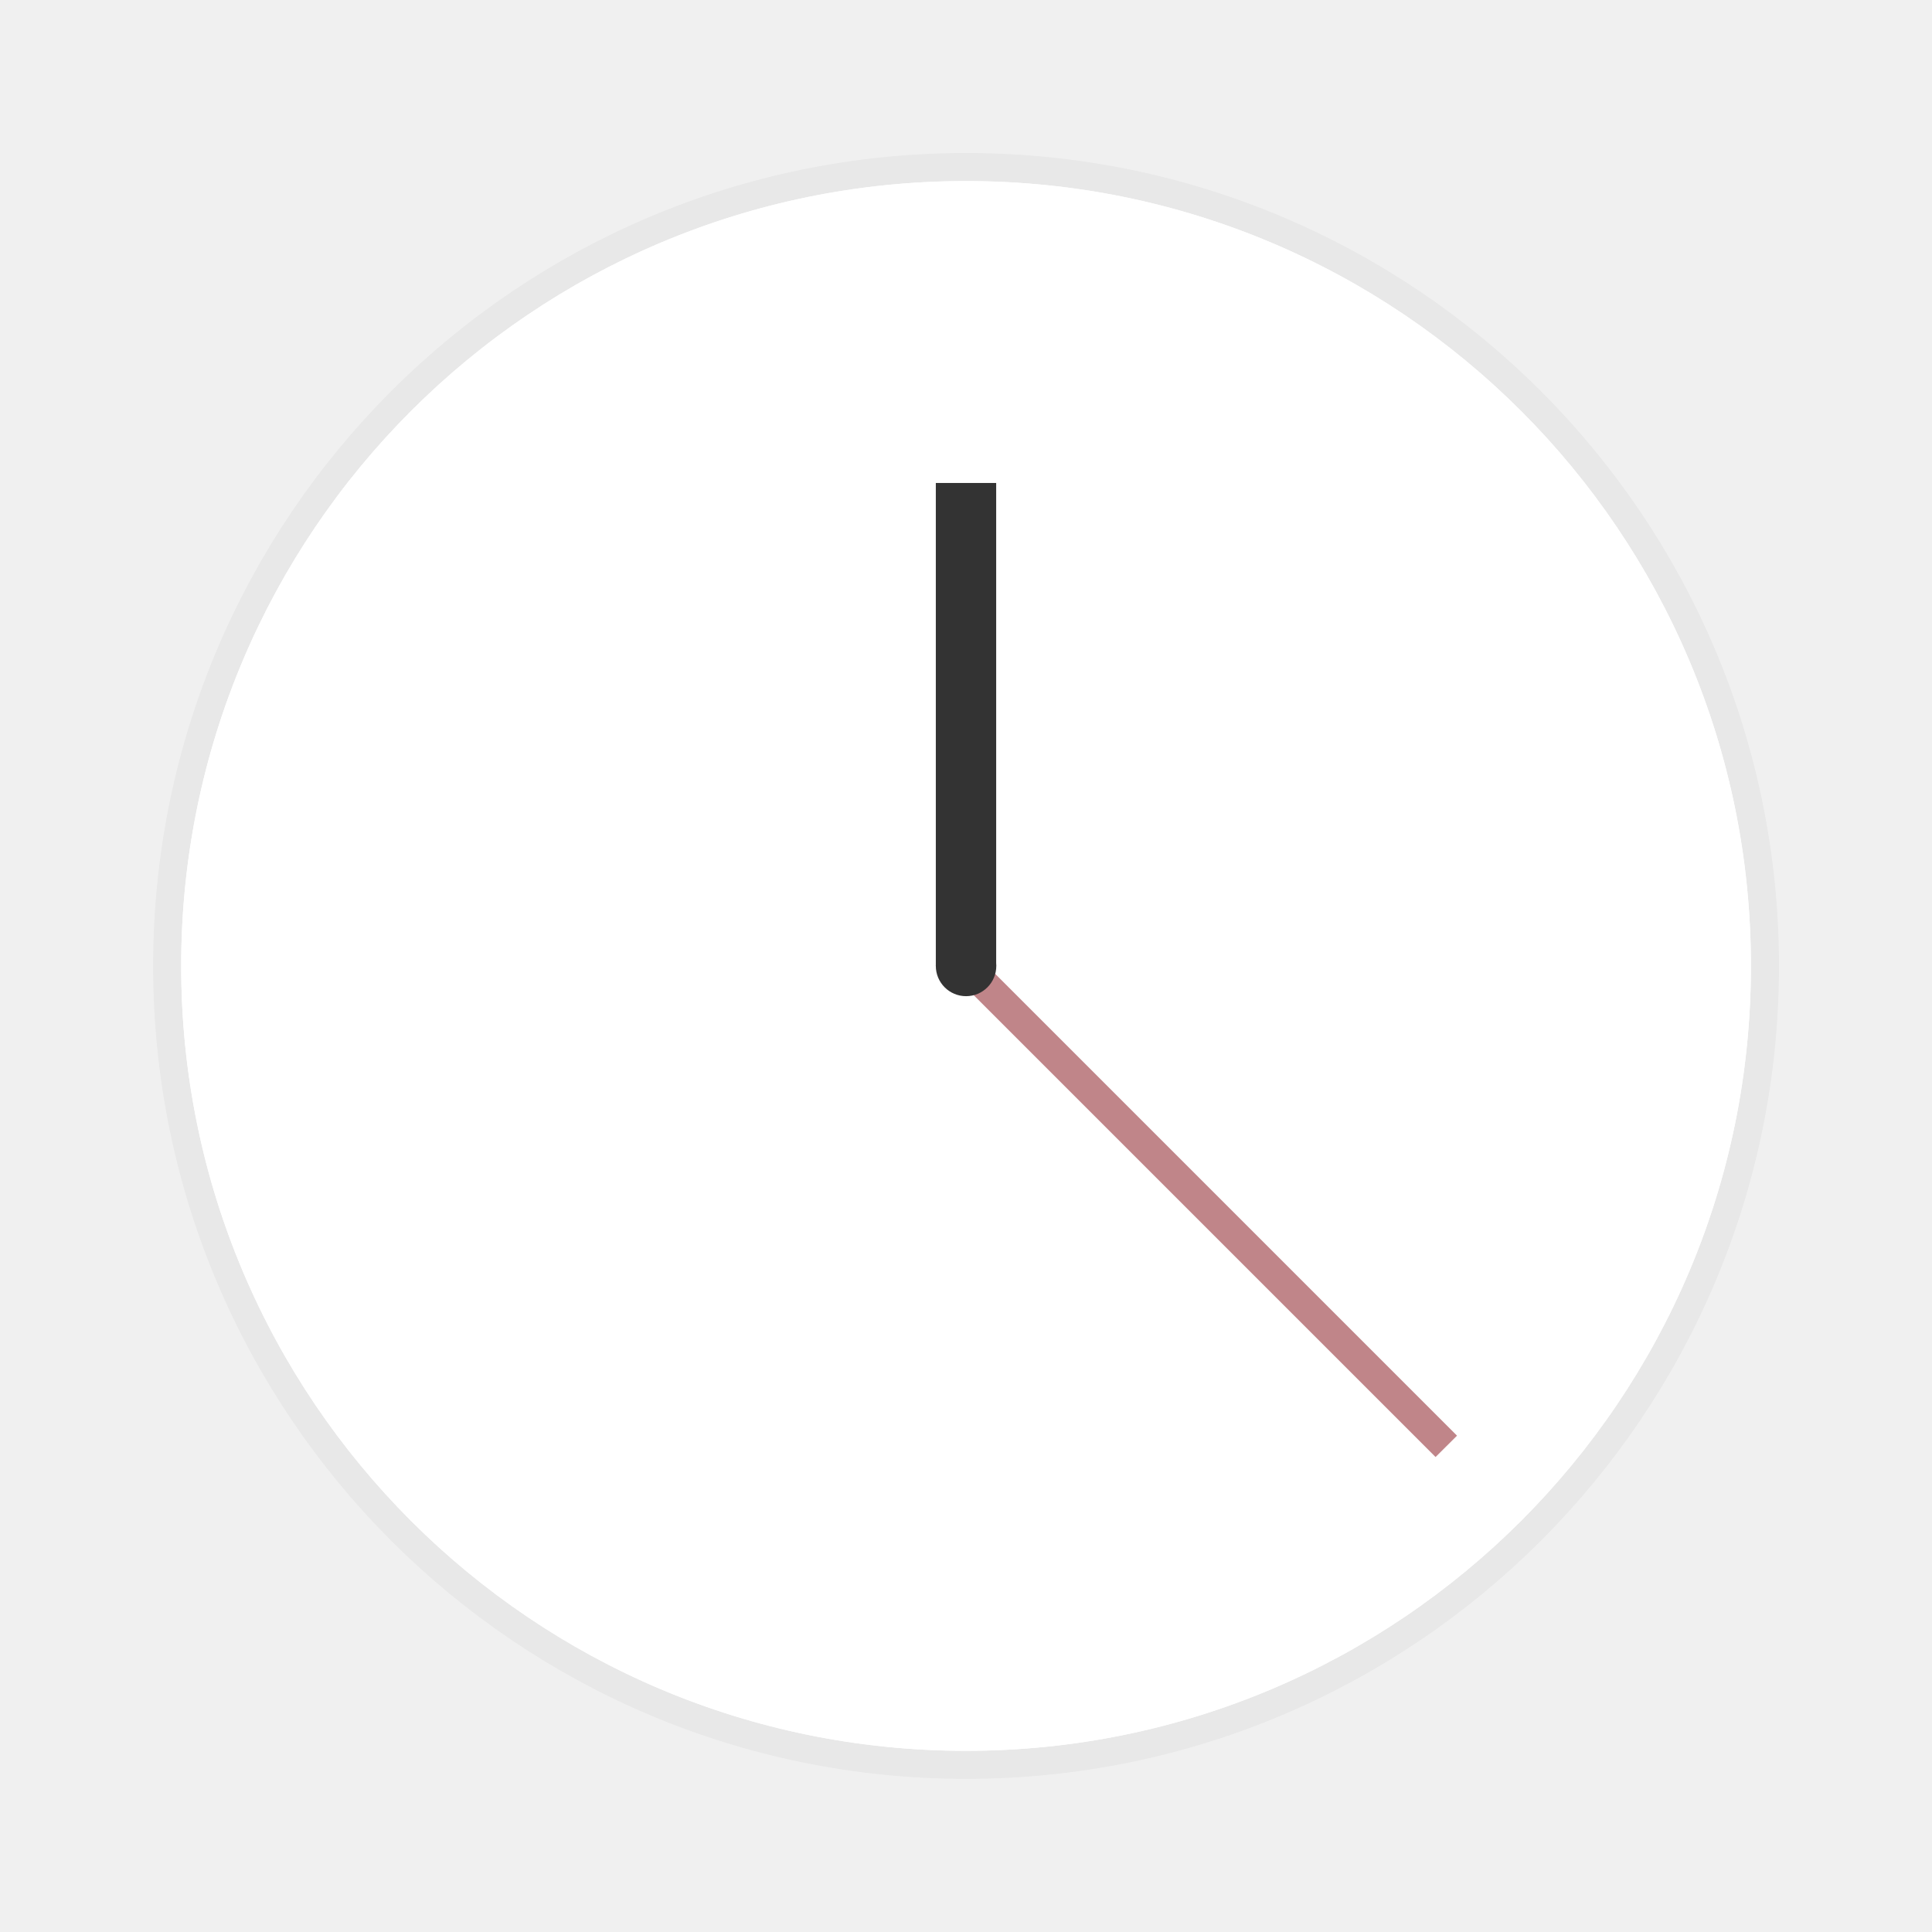
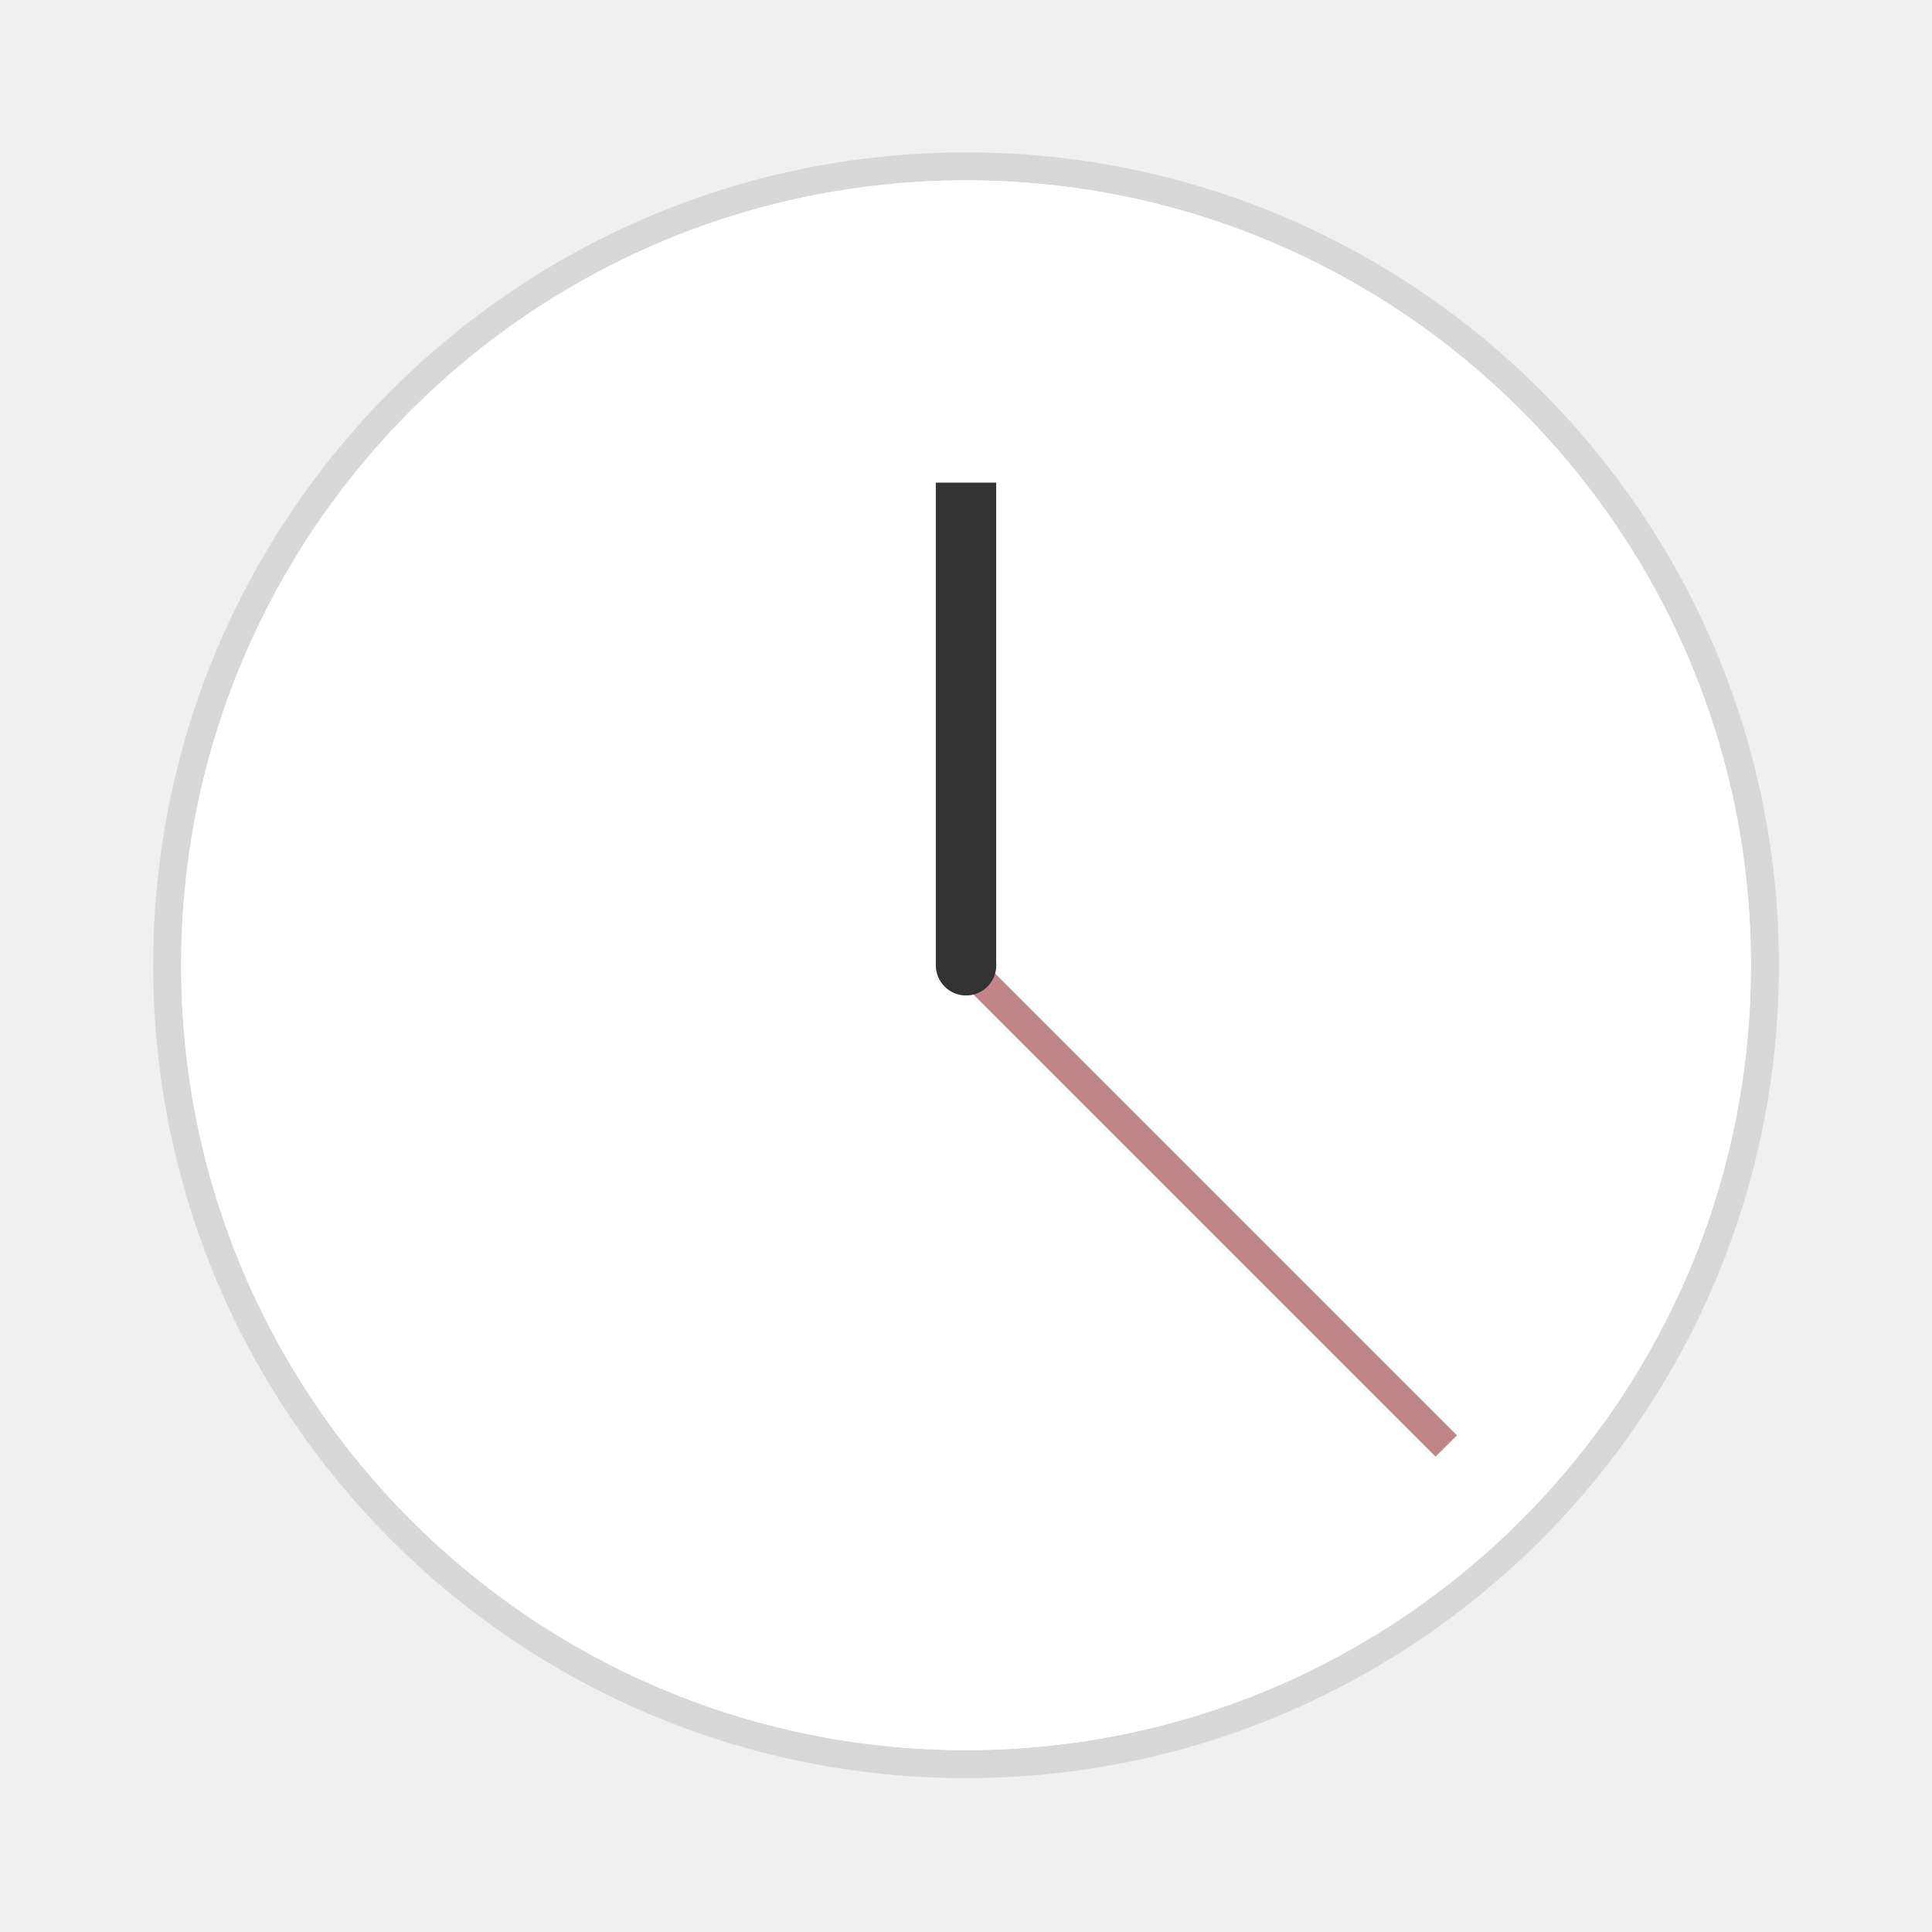
- <svg xmlns="http://www.w3.org/2000/svg" width="64" height="64" viewBox="0 0 16.933 16.933">
-   <g transform="translate(0 -280.067)" paint-order="stroke markers fill">
-     <circle cx="8.467" cy="288.533" r="6.879" fill="#fff" stroke="#000" stroke-width=".491" stroke-opacity=".039" />
-     <circle r="6.879" cy="288.533" cx="8.467" fill="#fff" />
-     <path fill="#333" d="M8.202 284.3h.529v4.233h-.529z" />
-     <path fill="#c08589" d="M8.654 288.534l4.116 4.116-.188.187-4.116-4.116z" />
-     <ellipse cx="8.467" cy="288.533" rx=".265" ry=".265" fill="#333" />
+ <svg xmlns="http://www.w3.org/2000/svg" width="64" height="64" version="1.1" viewBox="0 0 16.933 16.933">
+   <g transform="translate(0 -280.07)" paint-order="stroke markers fill">
+     <circle cx="8.467" cy="288.53" r="6.879" fill="#fff" stroke="#000" stroke-opacity=".098" stroke-width=".491" />
+     <circle cx="8.467" cy="288.53" r="6.879" fill="#fff" />
+     <path d="M8.202 284.3h.529v4.233h-.529z" fill="#333" />
+     <path d="M8.654 288.534l4.116 4.116-.188.187-4.116-4.116z" fill="#c08589" />
+     <ellipse cx="8.467" cy="288.53" rx=".265" ry=".265" fill="#333" />
  </g>
</svg>
